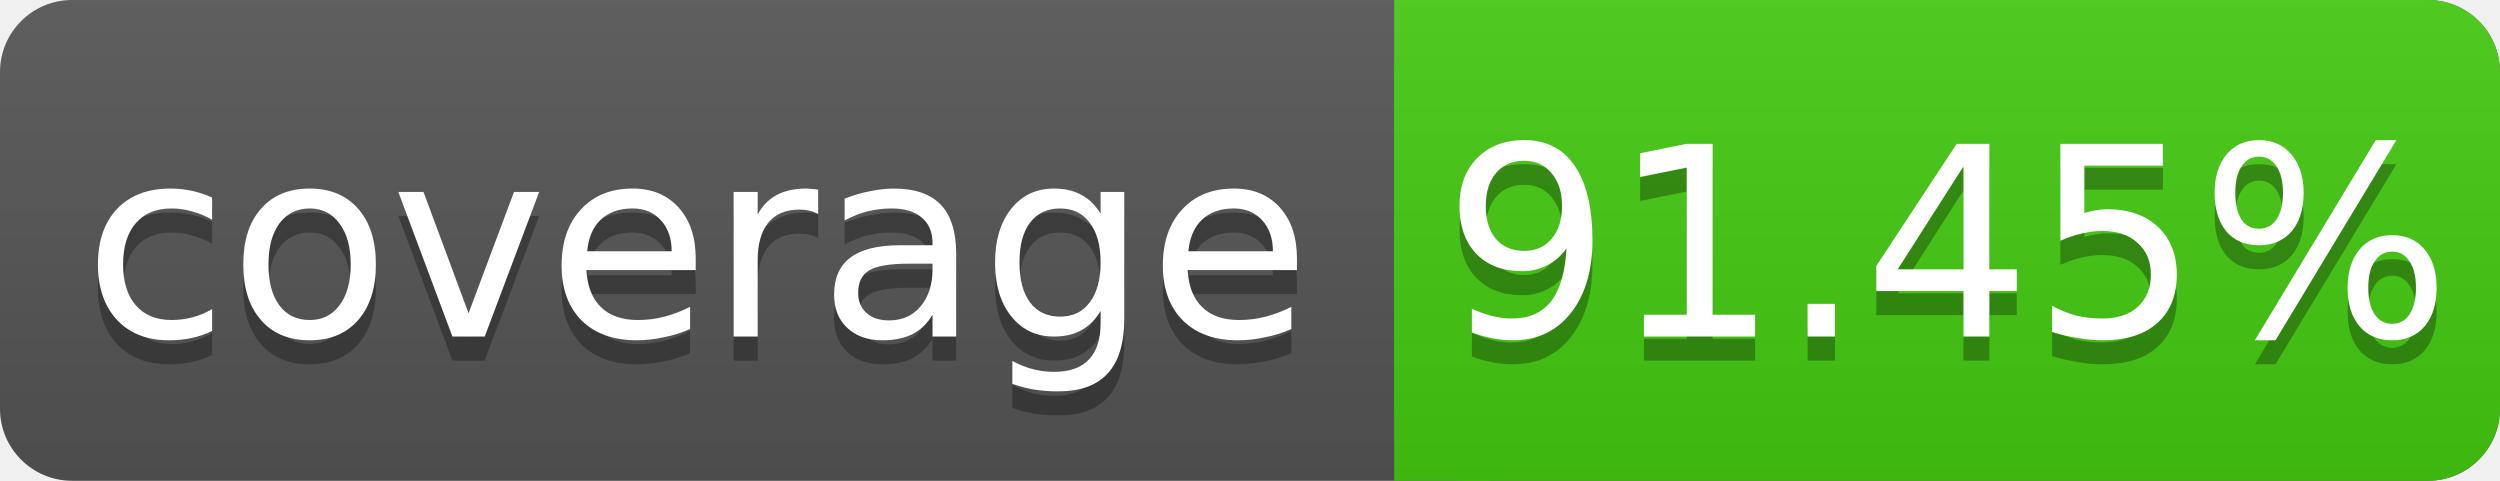
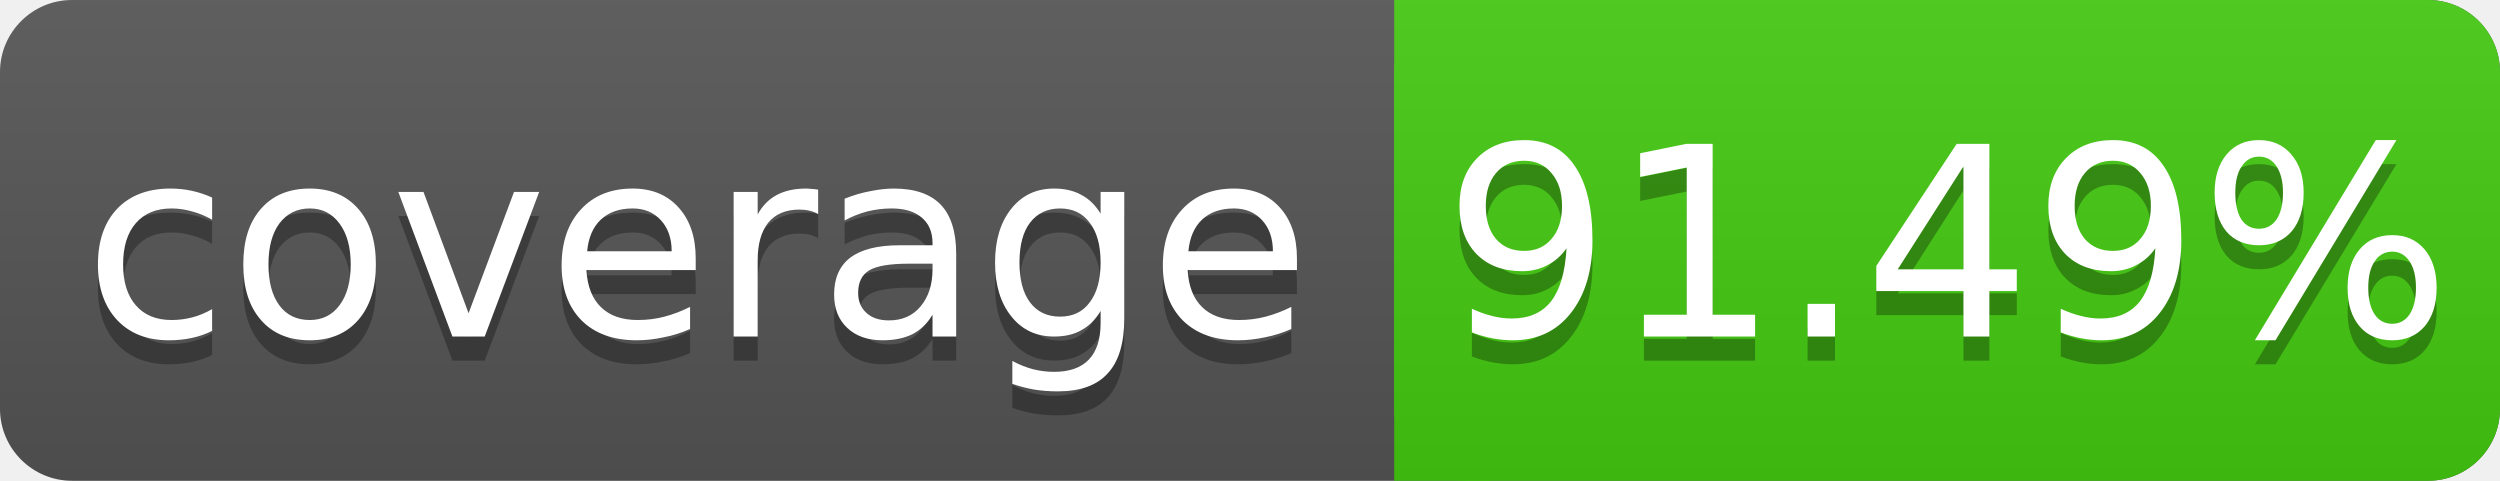
<svg xmlns="http://www.w3.org/2000/svg" width="104" height="20">
  <linearGradient id="s" x2="0" y2="100%">
    <stop offset="0" stop-color="#bbb" stop-opacity=".1" />
    <stop offset="1" stop-opacity=".1" />
  </linearGradient>
  <rect rx="3" width="104" height="20" fill="#555" />
  <rect rx="3" x="58" width="46" height="20" fill="#4c1" />
  <rect x="58" width="4" height="20" fill="#4c1" />
  <rect rx="3" width="104" height="20" fill="url(#s)" />
  <g fill="#fff" text-anchor="middle" font-family="DejaVu Sans,Verdana,Geneva,sans-serif" font-size="11">
    <text x="29" y="15" fill="#010101" fill-opacity=".3">coverage</text>
    <text x="29" y="14">coverage</text>
-     <text x="81" y="15" fill="#010101" fill-opacity=".3">91.45%</text>
-     <text x="81" y="14">91.45%</text>
+     <text x="81" y="15" fill="#010101" fill-opacity=".3">91.49%</text>
+     <text x="81" y="14">91.49%</text>
  </g>
</svg>
